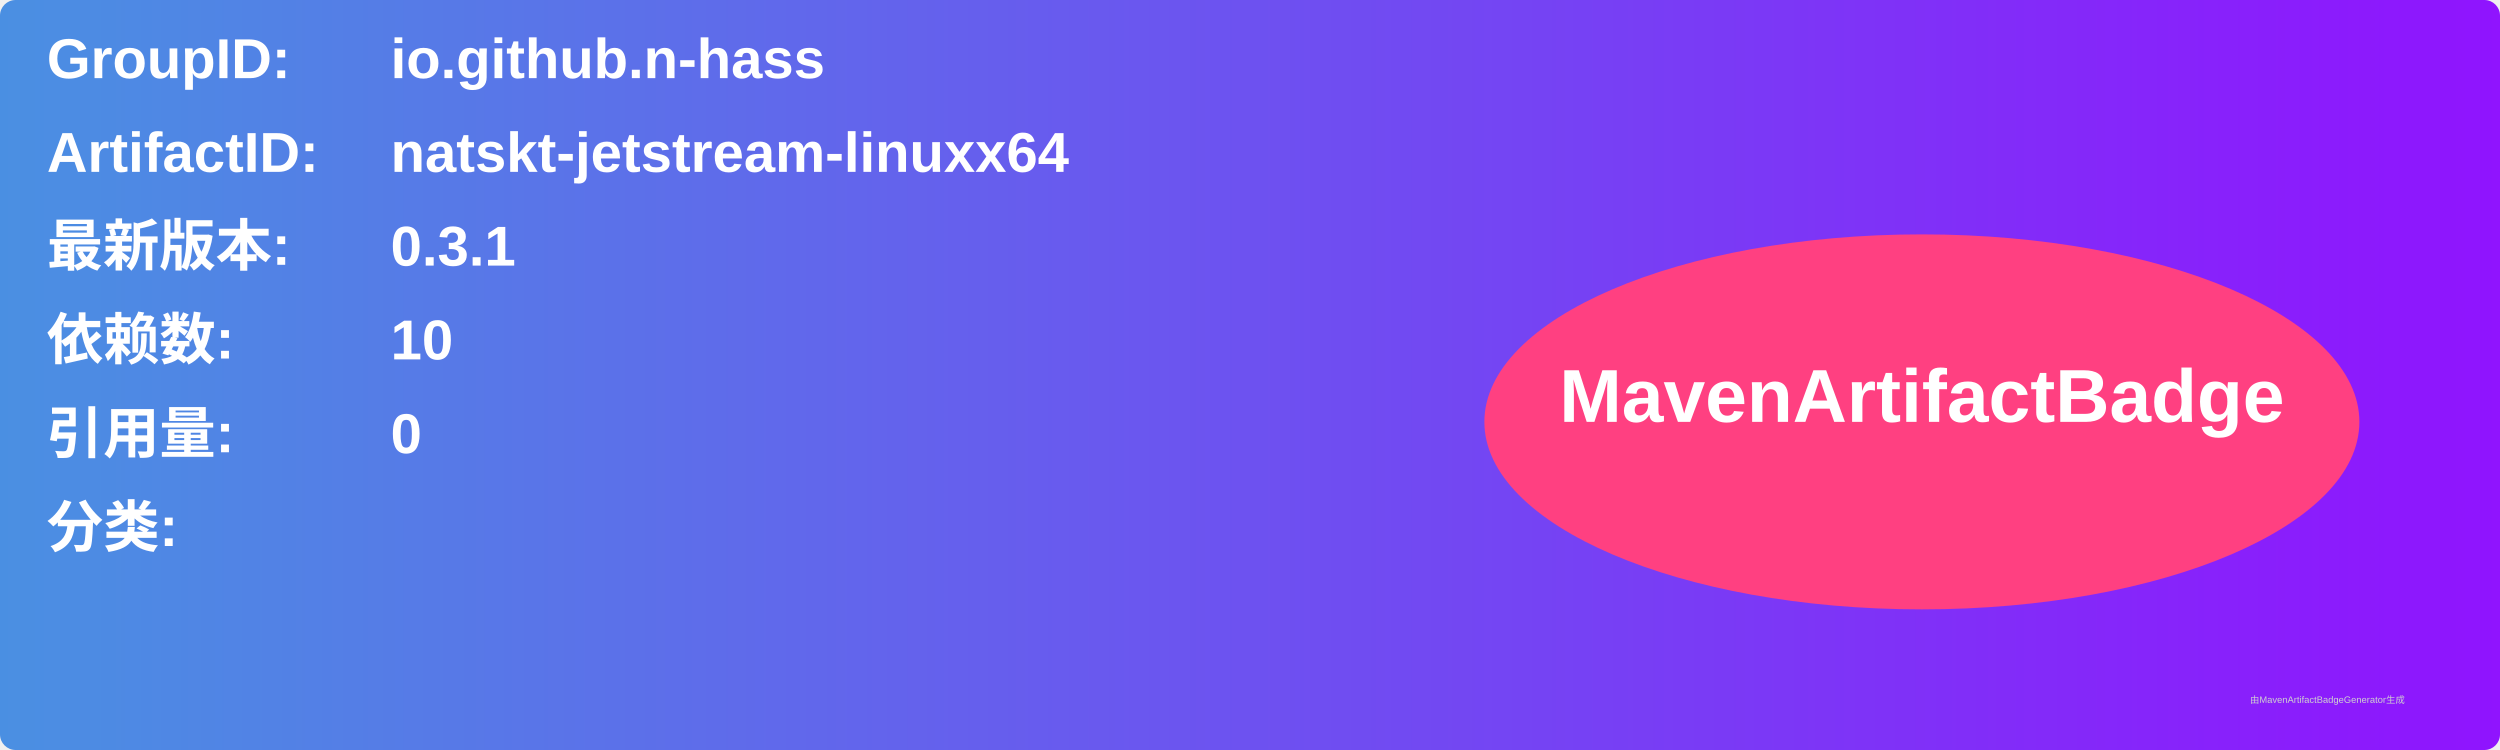
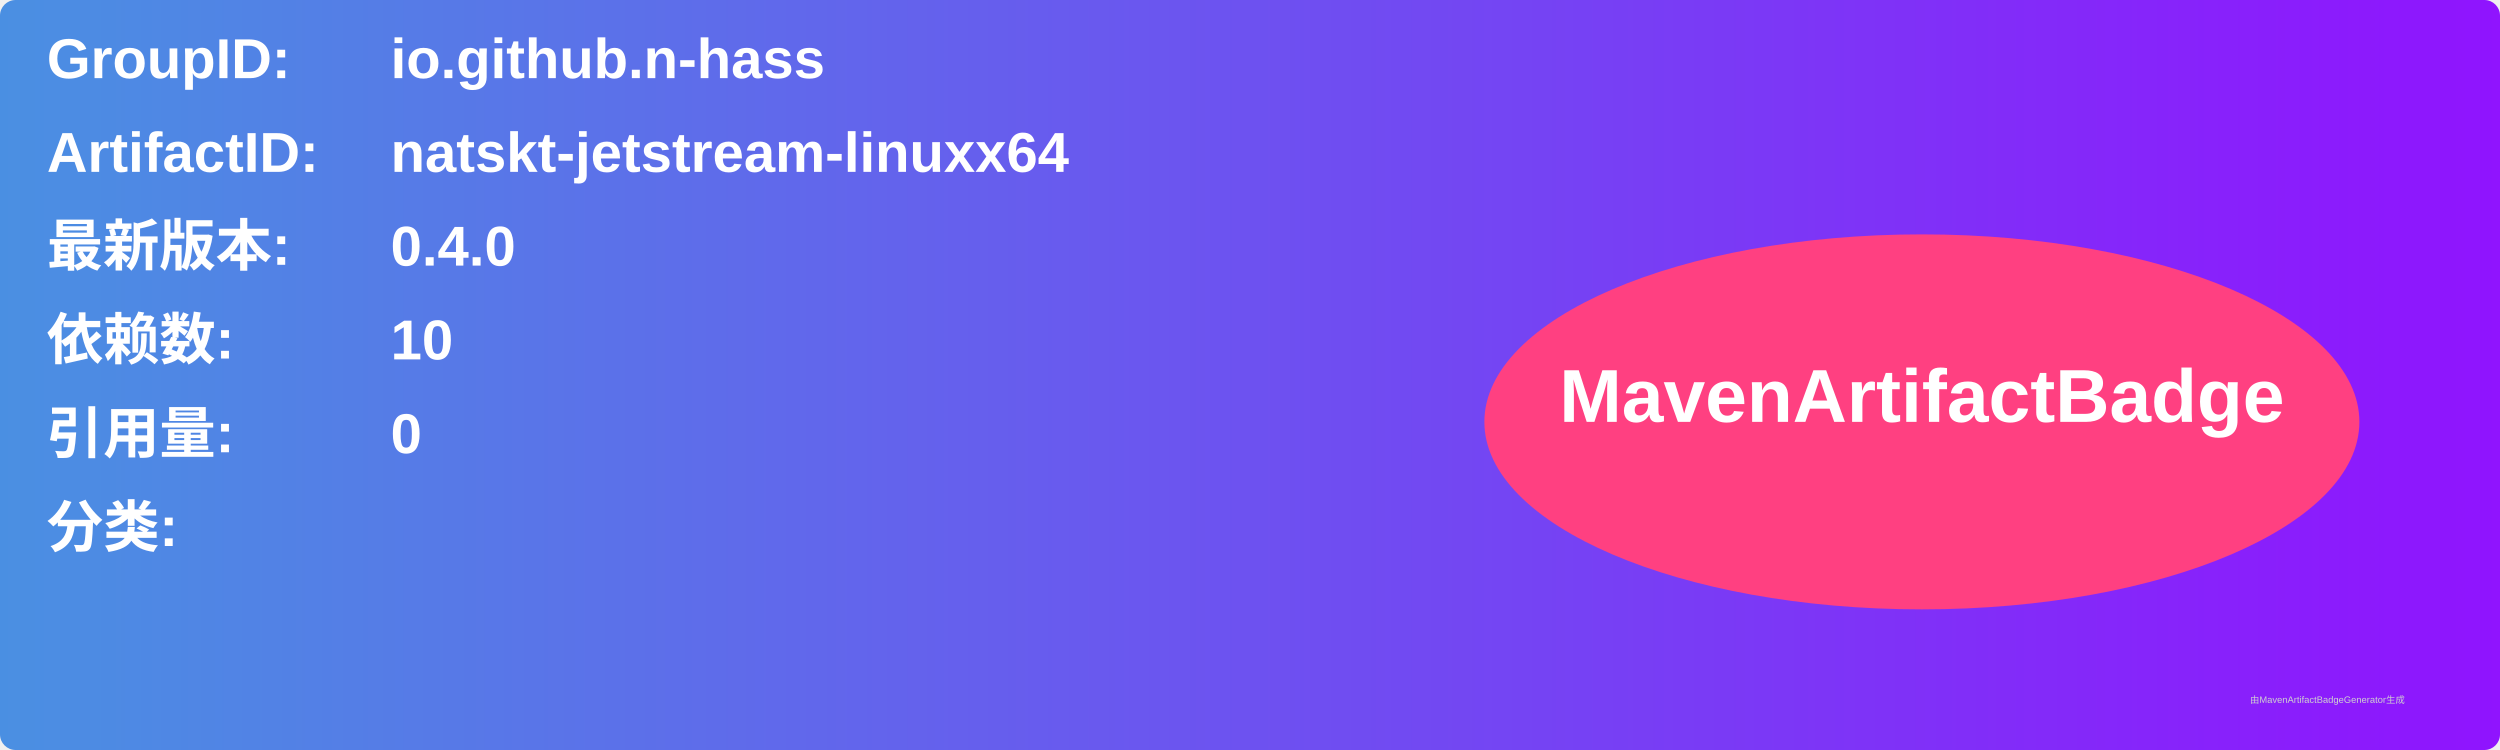
<svg xmlns="http://www.w3.org/2000/svg" width="800" height="240" viewBox="0 0 800 240">
  <linearGradient id="grad" x1="0%" y1="0%" x2="100%" y2="0%">
    <stop offset="0%" stop-color="#4a90e2" />
    <stop offset="100%" stop-color="#9013fe" />
  </linearGradient>
  <rect width="100%" height="100%" rx="5" ry="5" fill="url(#grad)" />
  <g transform="translate(15, 15)">
    <text x="0" y="10" font-family="Arial" font-size="18" fill="white" font-weight="bold" width="260">GroupID:</text>
    <text x="110" y="10" font-family="Arial" font-size="18" fill="white" font-weight="bold" width="460">io.github.n-hass</text>
    <text x="0" y="40" font-family="Arial" font-size="18" fill="white" font-weight="bold" width="260">ArtifactID:</text>
    <text x="110" y="40" font-family="Arial" font-size="18" fill="white" font-weight="bold" width="460">natskt-jetstream-linuxx64</text>
    <text x="0" y="70" font-family="Arial" font-size="18" fill="white" font-weight="bold">最新版本:</text>
    <text x="110" y="70" font-family="Arial" font-size="18" fill="white" font-weight="bold">
-       <tspan font-weight="bold">0.3.1</tspan>
+       <tspan font-weight="bold">0.4.0</tspan>
    </text>
    <text x="0" y="100" font-family="Arial" font-size="18" fill="white" font-weight="bold">依赖数: </text>
    <text x="110" y="100" font-family="Arial" font-size="18" fill="white">
      <tspan font-weight="bold">10</tspan>
    </text>
    <text x="0" y="130" font-family="Arial" font-size="18" fill="white" font-weight="bold">引用量: </text>
    <text x="110" y="130" font-family="Arial" font-size="18" fill="white">
      <tspan font-weight="bold">0</tspan>
    </text>
    <text x="0" y="160" font-family="Arial" font-size="18" fill="white" font-weight="bold">分类:</text>
    <text x="10" y="190" font-family="Arial" font-size="10" fill="white">
      <tspan font-weight="bold" />
    </text>
    <ellipse cx="600" cy="120" rx="140" ry="60" fill="#ff4081" />
    <text x="600" y="120" text-anchor="middle" font-family="Arial" font-size="24" fill="white" font-weight="bold">MavenArtifactBadge</text>
  </g>
  <text x="720" y="225" font-family="Arial" font-size="3" fill="#d0d0d0">由MavenArtifactBadgeGenerator生成</text>
</svg>
